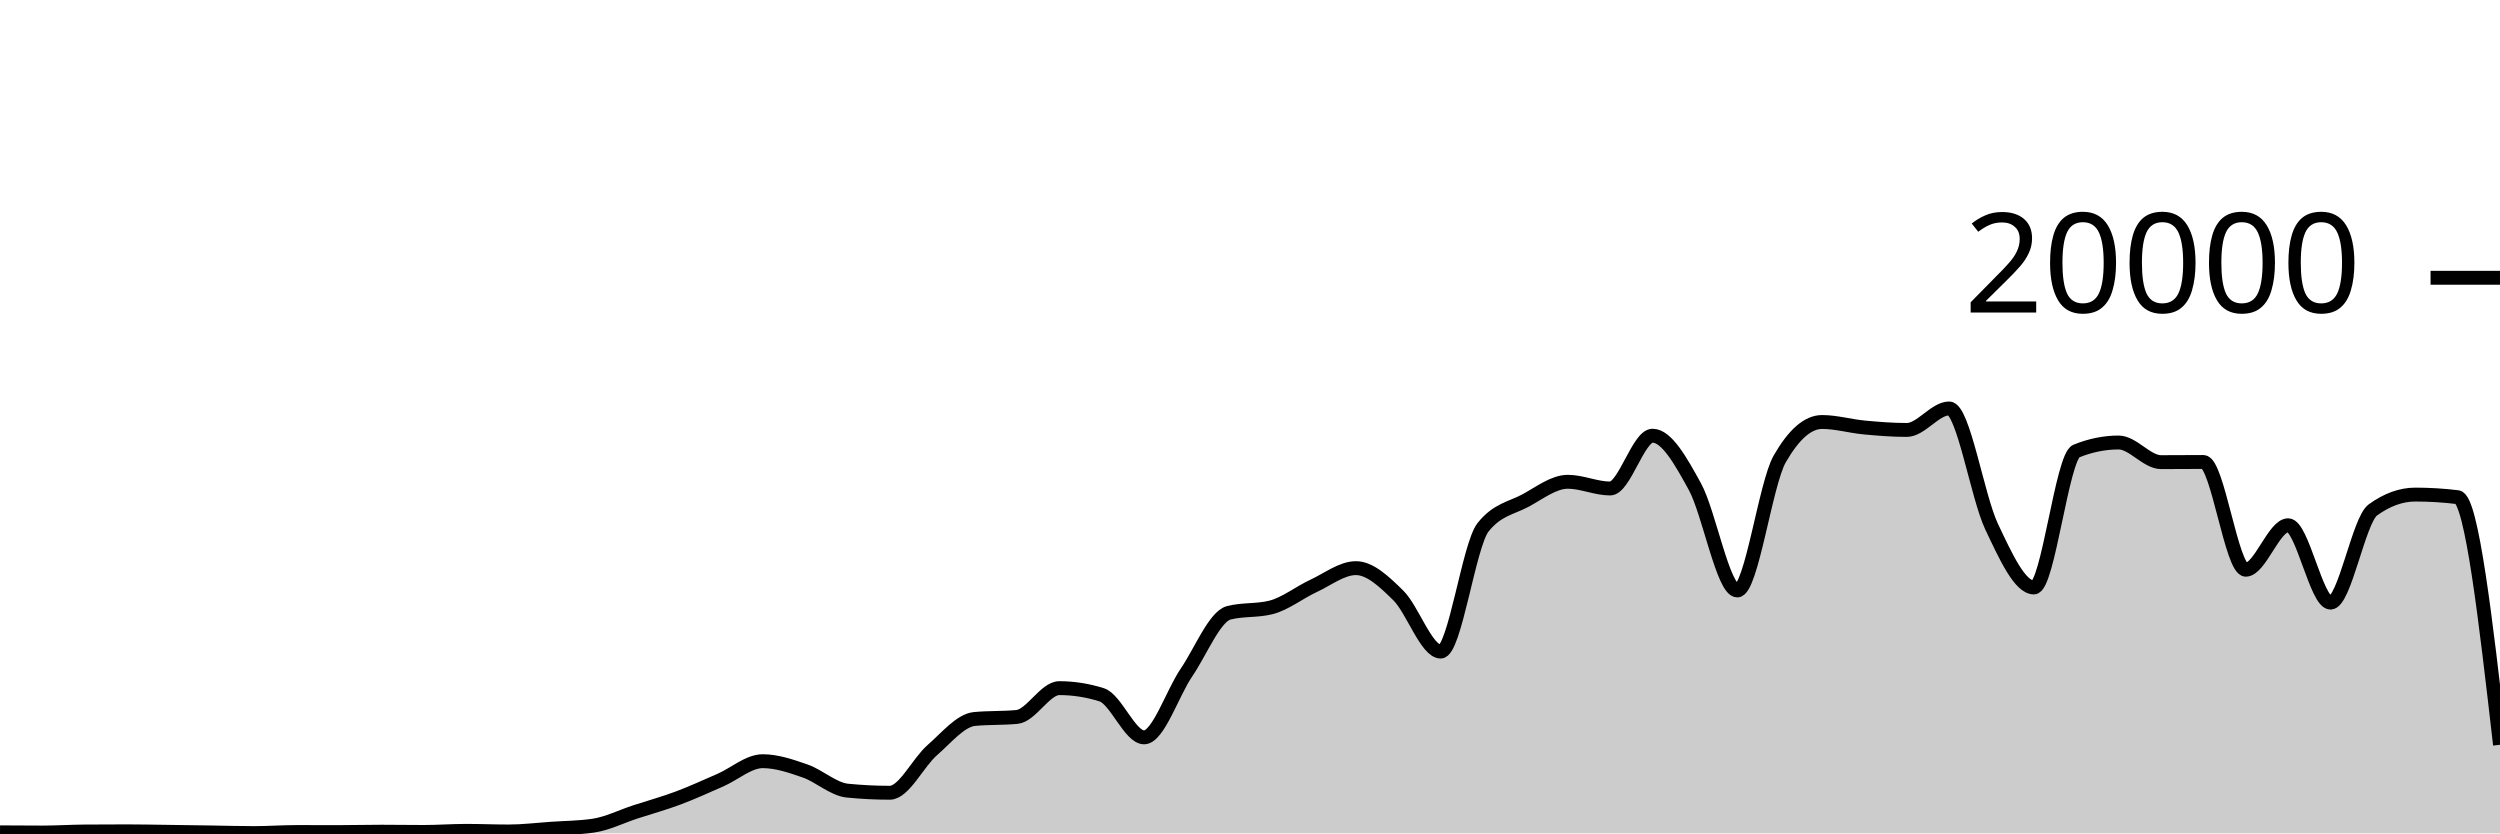
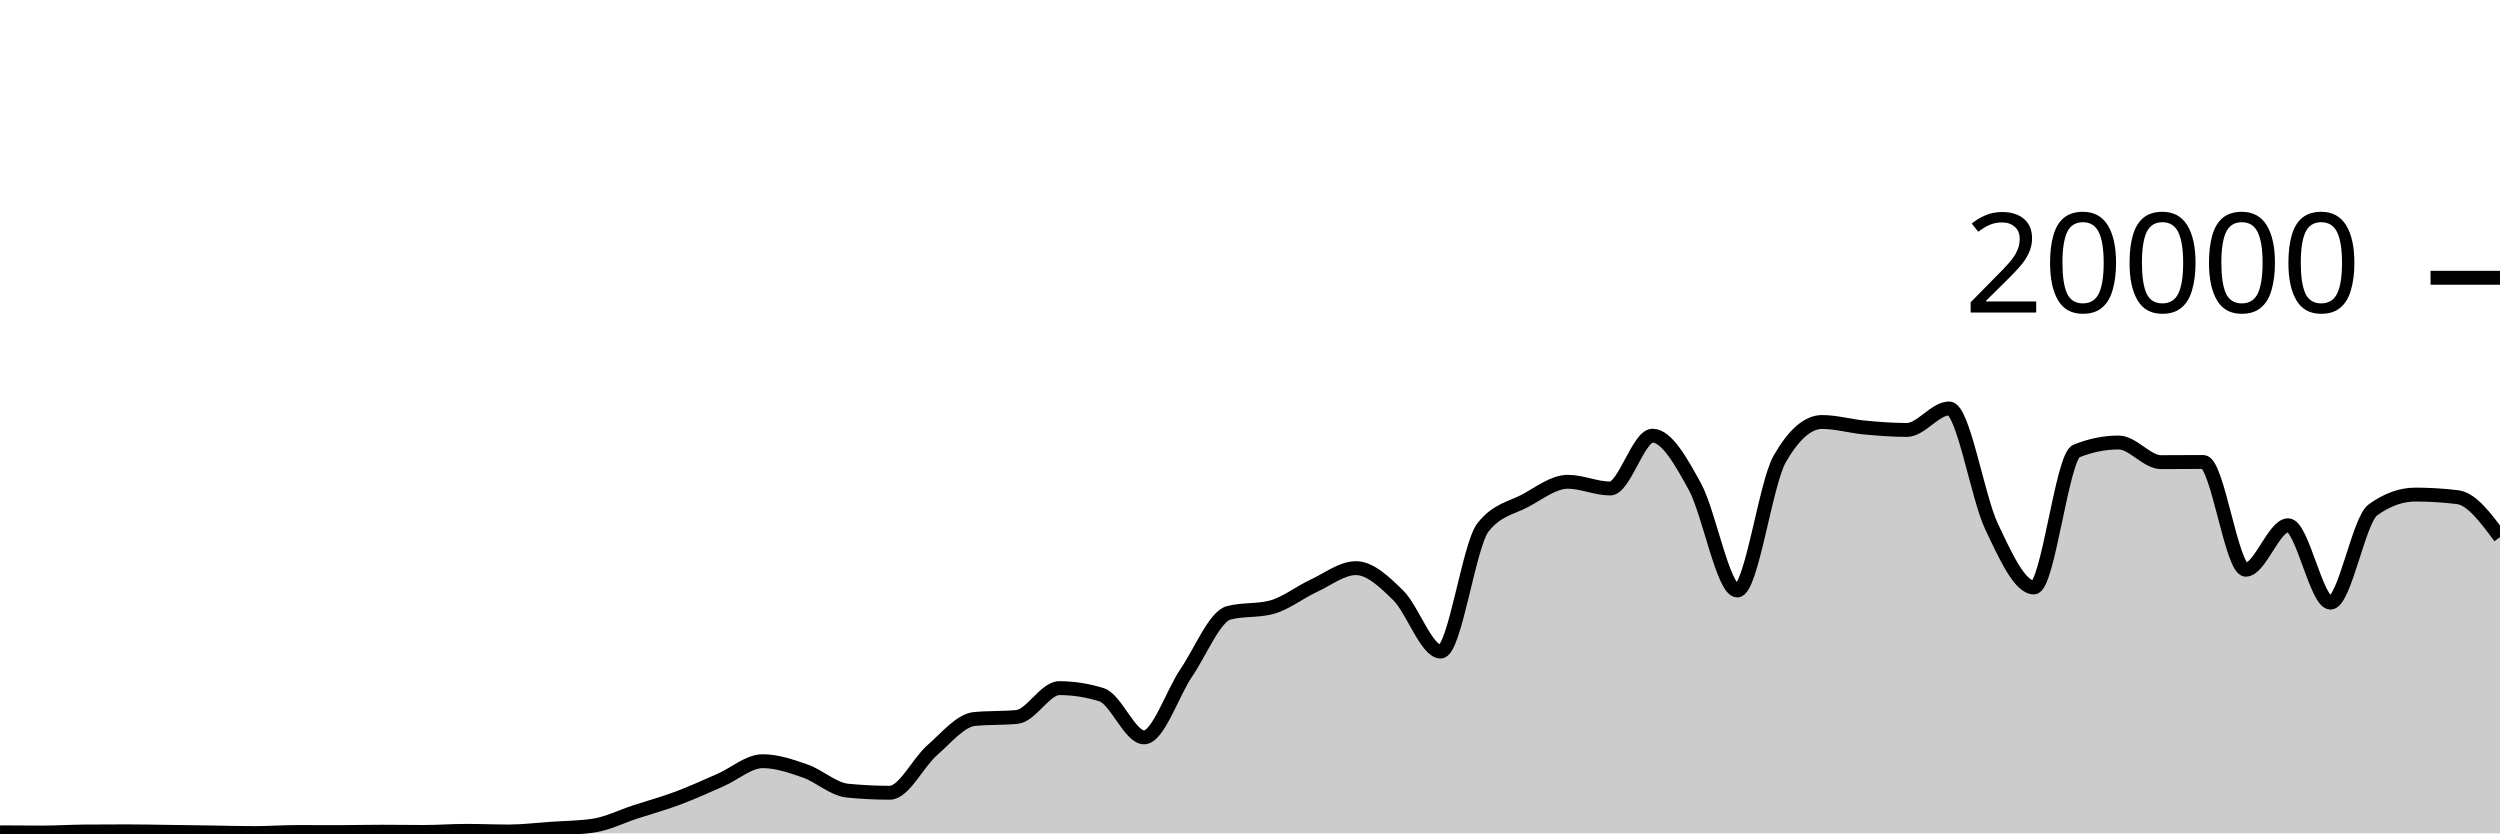
<svg xmlns="http://www.w3.org/2000/svg" viewBox="0 0 180 60">
  <g transform="translate(0,20)">
-     <path class="area" fill="rgba(0, 0, 0, 0.2)" d="M0,39.928C1.017,39.935,2.034,39.942,3.051,39.942C4.068,39.942,5.085,39.876,6.102,39.868C7.119,39.86,8.136,39.856,9.153,39.856C10.169,39.856,11.186,39.879,12.203,39.892C13.22,39.905,14.237,39.921,15.254,39.936C16.271,39.951,17.288,39.982,18.305,39.982C19.322,39.982,20.339,39.906,21.356,39.906C22.373,39.906,23.39,39.91,24.407,39.91C25.424,39.91,26.441,39.882,27.458,39.882C28.475,39.882,29.492,39.9,30.508,39.9C31.525,39.9,32.542,39.822,33.559,39.822C34.576,39.822,35.593,39.866,36.61,39.866C37.627,39.866,38.644,39.74,39.661,39.67C40.678,39.6,41.695,39.596,42.712,39.448C43.729,39.3,44.746,38.783,45.763,38.452C46.78,38.121,47.797,37.842,48.814,37.462C49.831,37.082,50.847,36.613,51.864,36.17C52.881,35.727,53.898,34.806,54.915,34.806C55.932,34.806,56.949,35.157,57.966,35.51C58.983,35.863,60,36.825,61.017,36.926C62.034,37.027,63.051,37.078,64.068,37.078C65.085,37.078,66.102,34.899,67.119,34.014C68.136,33.129,69.153,31.863,70.169,31.766C71.186,31.669,72.203,31.717,73.22,31.62C74.237,31.523,75.254,29.546,76.271,29.546C77.288,29.546,78.305,29.706,79.322,30.026C80.339,30.346,81.356,33.09,82.373,33.09C83.39,33.09,84.407,29.919,85.424,28.424C86.441,26.929,87.458,24.383,88.475,24.122C89.492,23.861,90.508,23.991,91.525,23.73C92.542,23.469,93.559,22.655,94.576,22.184C95.593,21.713,96.61,20.906,97.627,20.906C98.644,20.906,99.661,21.871,100.678,22.872C101.695,23.873,102.712,26.914,103.729,26.914C104.746,26.914,105.763,19.245,106.78,17.964C107.797,16.683,108.814,16.588,109.831,16.042C110.847,15.496,111.864,14.688,112.881,14.688C113.898,14.688,114.915,15.172,115.932,15.172C116.949,15.172,117.966,11.37,118.983,11.37C120,11.37,121.017,13.185,122.034,15.042C123.051,16.899,124.068,22.514,125.085,22.514C126.102,22.514,127.119,14.827,128.136,13.05C129.153,11.273,130.169,10.384,131.186,10.384C132.203,10.384,133.22,10.685,134.237,10.78C135.254,10.875,136.271,10.956,137.288,10.956C138.305,10.956,139.322,9.408,140.339,9.408C141.356,9.408,142.373,15.758,143.39,17.906C144.407,20.054,145.424,22.298,146.441,22.298C147.458,22.298,148.475,12.89,149.492,12.478C150.508,12.066,151.525,11.86,152.542,11.86C153.559,11.86,154.576,13.274,155.593,13.274C156.61,13.274,157.627,13.262,158.644,13.262C159.661,13.262,160.678,21.02,161.695,21.02C162.712,21.02,163.729,17.818,164.746,17.818C165.763,17.818,166.78,23.39,167.797,23.39C168.814,23.39,169.831,17.45,170.847,16.714C171.864,15.978,172.881,15.61,173.898,15.61C174.915,15.61,175.932,15.672,176.949,15.796C177.966,15.92,178.983,24.772,180,33.624L180,40C178.983,40,177.966,40,176.949,40C175.932,40,174.915,40,173.898,40C172.881,40,171.864,40,170.847,40C169.831,40,168.814,40,167.797,40C166.78,40,165.763,40,164.746,40C163.729,40,162.712,40,161.695,40C160.678,40,159.661,40,158.644,40C157.627,40,156.61,40,155.593,40C154.576,40,153.559,40,152.542,40C151.525,40,150.508,40,149.492,40C148.475,40,147.458,40,146.441,40C145.424,40,144.407,40,143.39,40C142.373,40,141.356,40,140.339,40C139.322,40,138.305,40,137.288,40C136.271,40,135.254,40,134.237,40C133.22,40,132.203,40,131.186,40C130.169,40,129.153,40,128.136,40C127.119,40,126.102,40,125.085,40C124.068,40,123.051,40,122.034,40C121.017,40,120,40,118.983,40C117.966,40,116.949,40,115.932,40C114.915,40,113.898,40,112.881,40C111.864,40,110.847,40,109.831,40C108.814,40,107.797,40,106.78,40C105.763,40,104.746,40,103.729,40C102.712,40,101.695,40,100.678,40C99.661,40,98.644,40,97.627,40C96.61,40,95.593,40,94.576,40C93.559,40,92.542,40,91.525,40C90.508,40,89.492,40,88.475,40C87.458,40,86.441,40,85.424,40C84.407,40,83.39,40,82.373,40C81.356,40,80.339,40,79.322,40C78.305,40,77.288,40,76.271,40C75.254,40,74.237,40,73.22,40C72.203,40,71.186,40,70.169,40C69.153,40,68.136,40,67.119,40C66.102,40,65.085,40,64.068,40C63.051,40,62.034,40,61.017,40C60,40,58.983,40,57.966,40C56.949,40,55.932,40,54.915,40C53.898,40,52.881,40,51.864,40C50.847,40,49.831,40,48.814,40C47.797,40,46.78,40,45.763,40C44.746,40,43.729,40,42.712,40C41.695,40,40.678,40,39.661,40C38.644,40,37.627,40,36.61,40C35.593,40,34.576,40,33.559,40C32.542,40,31.525,40,30.508,40C29.492,40,28.475,40,27.458,40C26.441,40,25.424,40,24.407,40C23.39,40,22.373,40,21.356,40C20.339,40,19.322,40,18.305,40C17.288,40,16.271,40,15.254,40C14.237,40,13.22,40,12.203,40C11.186,40,10.169,40,9.153,40C8.136,40,7.119,40,6.102,40C5.085,40,4.068,40,3.051,40C2.034,40,1.017,40,0,40Z" />
-     <path class="line" stroke="black" fill="none" d="M0,39.928C1.017,39.935,2.034,39.942,3.051,39.942C4.068,39.942,5.085,39.876,6.102,39.868C7.119,39.86,8.136,39.856,9.153,39.856C10.169,39.856,11.186,39.879,12.203,39.892C13.22,39.905,14.237,39.921,15.254,39.936C16.271,39.951,17.288,39.982,18.305,39.982C19.322,39.982,20.339,39.906,21.356,39.906C22.373,39.906,23.39,39.91,24.407,39.91C25.424,39.91,26.441,39.882,27.458,39.882C28.475,39.882,29.492,39.9,30.508,39.9C31.525,39.9,32.542,39.822,33.559,39.822C34.576,39.822,35.593,39.866,36.61,39.866C37.627,39.866,38.644,39.74,39.661,39.67C40.678,39.6,41.695,39.596,42.712,39.448C43.729,39.3,44.746,38.783,45.763,38.452C46.78,38.121,47.797,37.842,48.814,37.462C49.831,37.082,50.847,36.613,51.864,36.17C52.881,35.727,53.898,34.806,54.915,34.806C55.932,34.806,56.949,35.157,57.966,35.51C58.983,35.863,60,36.825,61.017,36.926C62.034,37.027,63.051,37.078,64.068,37.078C65.085,37.078,66.102,34.899,67.119,34.014C68.136,33.129,69.153,31.863,70.169,31.766C71.186,31.669,72.203,31.717,73.22,31.62C74.237,31.523,75.254,29.546,76.271,29.546C77.288,29.546,78.305,29.706,79.322,30.026C80.339,30.346,81.356,33.09,82.373,33.09C83.39,33.09,84.407,29.919,85.424,28.424C86.441,26.929,87.458,24.383,88.475,24.122C89.492,23.861,90.508,23.991,91.525,23.73C92.542,23.469,93.559,22.655,94.576,22.184C95.593,21.713,96.61,20.906,97.627,20.906C98.644,20.906,99.661,21.871,100.678,22.872C101.695,23.873,102.712,26.914,103.729,26.914C104.746,26.914,105.763,19.245,106.78,17.964C107.797,16.683,108.814,16.588,109.831,16.042C110.847,15.496,111.864,14.688,112.881,14.688C113.898,14.688,114.915,15.172,115.932,15.172C116.949,15.172,117.966,11.37,118.983,11.37C120,11.37,121.017,13.185,122.034,15.042C123.051,16.899,124.068,22.514,125.085,22.514C126.102,22.514,127.119,14.827,128.136,13.05C129.153,11.273,130.169,10.384,131.186,10.384C132.203,10.384,133.22,10.685,134.237,10.78C135.254,10.875,136.271,10.956,137.288,10.956C138.305,10.956,139.322,9.408,140.339,9.408C141.356,9.408,142.373,15.758,143.39,17.906C144.407,20.054,145.424,22.298,146.441,22.298C147.458,22.298,148.475,12.89,149.492,12.478C150.508,12.066,151.525,11.86,152.542,11.86C153.559,11.86,154.576,13.274,155.593,13.274C156.61,13.274,157.627,13.262,158.644,13.262C159.661,13.262,160.678,21.02,161.695,21.02C162.712,21.02,163.729,17.818,164.746,17.818C165.763,17.818,166.78,23.39,167.797,23.39C168.814,23.39,169.831,17.45,170.847,16.714C171.864,15.978,172.881,15.61,173.898,15.61C174.915,15.61,175.932,15.672,176.949,15.796C177.966,15.92,178.983,24.772,180,33.624" />
+     <path class="area" fill="rgba(0, 0, 0, 0.2)" d="M0,39.928C1.017,39.935,2.034,39.942,3.051,39.942C4.068,39.942,5.085,39.876,6.102,39.868C7.119,39.86,8.136,39.856,9.153,39.856C10.169,39.856,11.186,39.879,12.203,39.892C13.22,39.905,14.237,39.921,15.254,39.936C16.271,39.951,17.288,39.982,18.305,39.982C19.322,39.982,20.339,39.906,21.356,39.906C22.373,39.906,23.39,39.91,24.407,39.91C25.424,39.91,26.441,39.882,27.458,39.882C28.475,39.882,29.492,39.9,30.508,39.9C31.525,39.9,32.542,39.822,33.559,39.822C34.576,39.822,35.593,39.866,36.61,39.866C37.627,39.866,38.644,39.74,39.661,39.67C40.678,39.6,41.695,39.596,42.712,39.448C43.729,39.3,44.746,38.783,45.763,38.452C46.78,38.121,47.797,37.842,48.814,37.462C49.831,37.082,50.847,36.613,51.864,36.17C52.881,35.727,53.898,34.806,54.915,34.806C55.932,34.806,56.949,35.157,57.966,35.51C58.983,35.863,60,36.825,61.017,36.926C62.034,37.027,63.051,37.078,64.068,37.078C65.085,37.078,66.102,34.899,67.119,34.014C68.136,33.129,69.153,31.863,70.169,31.766C71.186,31.669,72.203,31.717,73.22,31.62C74.237,31.523,75.254,29.546,76.271,29.546C77.288,29.546,78.305,29.706,79.322,30.026C80.339,30.346,81.356,33.09,82.373,33.09C83.39,33.09,84.407,29.919,85.424,28.424C86.441,26.929,87.458,24.383,88.475,24.122C89.492,23.861,90.508,23.991,91.525,23.73C92.542,23.469,93.559,22.655,94.576,22.184C95.593,21.713,96.61,20.906,97.627,20.906C98.644,20.906,99.661,21.871,100.678,22.872C101.695,23.873,102.712,26.914,103.729,26.914C104.746,26.914,105.763,19.245,106.78,17.964C107.797,16.683,108.814,16.588,109.831,16.042C110.847,15.496,111.864,14.688,112.881,14.688C113.898,14.688,114.915,15.172,115.932,15.172C116.949,15.172,117.966,11.37,118.983,11.37C120,11.37,121.017,13.185,122.034,15.042C123.051,16.899,124.068,22.514,125.085,22.514C126.102,22.514,127.119,14.827,128.136,13.05C129.153,11.273,130.169,10.384,131.186,10.384C132.203,10.384,133.22,10.685,134.237,10.78C135.254,10.875,136.271,10.956,137.288,10.956C138.305,10.956,139.322,9.408,140.339,9.408C141.356,9.408,142.373,15.758,143.39,17.906C144.407,20.054,145.424,22.298,146.441,22.298C147.458,22.298,148.475,12.89,149.492,12.478C150.508,12.066,151.525,11.86,152.542,11.86C153.559,11.86,154.576,13.274,155.593,13.274C156.61,13.274,157.627,13.262,158.644,13.262C159.661,13.262,160.678,21.02,161.695,21.02C162.712,21.02,163.729,17.818,164.746,17.818C165.763,17.818,166.78,23.39,167.797,23.39C168.814,23.39,169.831,17.45,170.847,16.714C171.864,15.978,172.881,15.61,173.898,15.61C174.915,15.61,175.932,15.672,176.949,15.796C177.966,15.92,178.983,17.296,180,18.672L180,40C178.983,40,177.966,40,176.949,40C175.932,40,174.915,40,173.898,40C172.881,40,171.864,40,170.847,40C169.831,40,168.814,40,167.797,40C166.78,40,165.763,40,164.746,40C163.729,40,162.712,40,161.695,40C160.678,40,159.661,40,158.644,40C157.627,40,156.61,40,155.593,40C154.576,40,153.559,40,152.542,40C151.525,40,150.508,40,149.492,40C148.475,40,147.458,40,146.441,40C145.424,40,144.407,40,143.39,40C142.373,40,141.356,40,140.339,40C139.322,40,138.305,40,137.288,40C136.271,40,135.254,40,134.237,40C133.22,40,132.203,40,131.186,40C130.169,40,129.153,40,128.136,40C127.119,40,126.102,40,125.085,40C124.068,40,123.051,40,122.034,40C121.017,40,120,40,118.983,40C117.966,40,116.949,40,115.932,40C114.915,40,113.898,40,112.881,40C111.864,40,110.847,40,109.831,40C108.814,40,107.797,40,106.78,40C105.763,40,104.746,40,103.729,40C102.712,40,101.695,40,100.678,40C99.661,40,98.644,40,97.627,40C96.61,40,95.593,40,94.576,40C93.559,40,92.542,40,91.525,40C90.508,40,89.492,40,88.475,40C87.458,40,86.441,40,85.424,40C84.407,40,83.39,40,82.373,40C81.356,40,80.339,40,79.322,40C78.305,40,77.288,40,76.271,40C75.254,40,74.237,40,73.22,40C72.203,40,71.186,40,70.169,40C69.153,40,68.136,40,67.119,40C66.102,40,65.085,40,64.068,40C63.051,40,62.034,40,61.017,40C60,40,58.983,40,57.966,40C56.949,40,55.932,40,54.915,40C53.898,40,52.881,40,51.864,40C50.847,40,49.831,40,48.814,40C47.797,40,46.78,40,45.763,40C44.746,40,43.729,40,42.712,40C41.695,40,40.678,40,39.661,40C38.644,40,37.627,40,36.61,40C35.593,40,34.576,40,33.559,40C32.542,40,31.525,40,30.508,40C29.492,40,28.475,40,27.458,40C26.441,40,25.424,40,24.407,40C23.39,40,22.373,40,21.356,40C20.339,40,19.322,40,18.305,40C17.288,40,16.271,40,15.254,40C14.237,40,13.22,40,12.203,40C11.186,40,10.169,40,9.153,40C8.136,40,7.119,40,6.102,40C5.085,40,4.068,40,3.051,40C2.034,40,1.017,40,0,40Z" />
+     <path class="line" stroke="black" fill="none" d="M0,39.928C1.017,39.935,2.034,39.942,3.051,39.942C4.068,39.942,5.085,39.876,6.102,39.868C7.119,39.86,8.136,39.856,9.153,39.856C10.169,39.856,11.186,39.879,12.203,39.892C13.22,39.905,14.237,39.921,15.254,39.936C16.271,39.951,17.288,39.982,18.305,39.982C19.322,39.982,20.339,39.906,21.356,39.906C22.373,39.906,23.39,39.91,24.407,39.91C25.424,39.91,26.441,39.882,27.458,39.882C28.475,39.882,29.492,39.9,30.508,39.9C31.525,39.9,32.542,39.822,33.559,39.822C34.576,39.822,35.593,39.866,36.61,39.866C37.627,39.866,38.644,39.74,39.661,39.67C40.678,39.6,41.695,39.596,42.712,39.448C43.729,39.3,44.746,38.783,45.763,38.452C46.78,38.121,47.797,37.842,48.814,37.462C49.831,37.082,50.847,36.613,51.864,36.17C52.881,35.727,53.898,34.806,54.915,34.806C55.932,34.806,56.949,35.157,57.966,35.51C58.983,35.863,60,36.825,61.017,36.926C62.034,37.027,63.051,37.078,64.068,37.078C65.085,37.078,66.102,34.899,67.119,34.014C68.136,33.129,69.153,31.863,70.169,31.766C71.186,31.669,72.203,31.717,73.22,31.62C74.237,31.523,75.254,29.546,76.271,29.546C77.288,29.546,78.305,29.706,79.322,30.026C80.339,30.346,81.356,33.09,82.373,33.09C83.39,33.09,84.407,29.919,85.424,28.424C86.441,26.929,87.458,24.383,88.475,24.122C89.492,23.861,90.508,23.991,91.525,23.73C92.542,23.469,93.559,22.655,94.576,22.184C95.593,21.713,96.61,20.906,97.627,20.906C98.644,20.906,99.661,21.871,100.678,22.872C101.695,23.873,102.712,26.914,103.729,26.914C104.746,26.914,105.763,19.245,106.78,17.964C107.797,16.683,108.814,16.588,109.831,16.042C110.847,15.496,111.864,14.688,112.881,14.688C113.898,14.688,114.915,15.172,115.932,15.172C116.949,15.172,117.966,11.37,118.983,11.37C120,11.37,121.017,13.185,122.034,15.042C123.051,16.899,124.068,22.514,125.085,22.514C126.102,22.514,127.119,14.827,128.136,13.05C129.153,11.273,130.169,10.384,131.186,10.384C132.203,10.384,133.22,10.685,134.237,10.78C135.254,10.875,136.271,10.956,137.288,10.956C138.305,10.956,139.322,9.408,140.339,9.408C141.356,9.408,142.373,15.758,143.39,17.906C144.407,20.054,145.424,22.298,146.441,22.298C147.458,22.298,148.475,12.89,149.492,12.478C150.508,12.066,151.525,11.86,152.542,11.86C153.559,11.86,154.576,13.274,155.593,13.274C156.61,13.274,157.627,13.262,158.644,13.262C159.661,13.262,160.678,21.02,161.695,21.02C162.712,21.02,163.729,17.818,164.746,17.818C165.763,17.818,166.78,23.39,167.797,23.39C168.814,23.39,169.831,17.45,170.847,16.714C171.864,15.978,172.881,15.61,173.898,15.61C174.915,15.61,175.932,15.672,176.949,15.796C177.966,15.92,178.983,17.296,180,18.672" />
    <path class="axis-ceiling" stroke-width="1" stroke="black" fill="none" d="M175,0L180,0" />
    <text class="axis-ceiling-label" font-family="sans-serif" text-anchor="end" font-size="10px" x="170" y="2.5">20000</text>
  </g>
</svg>
